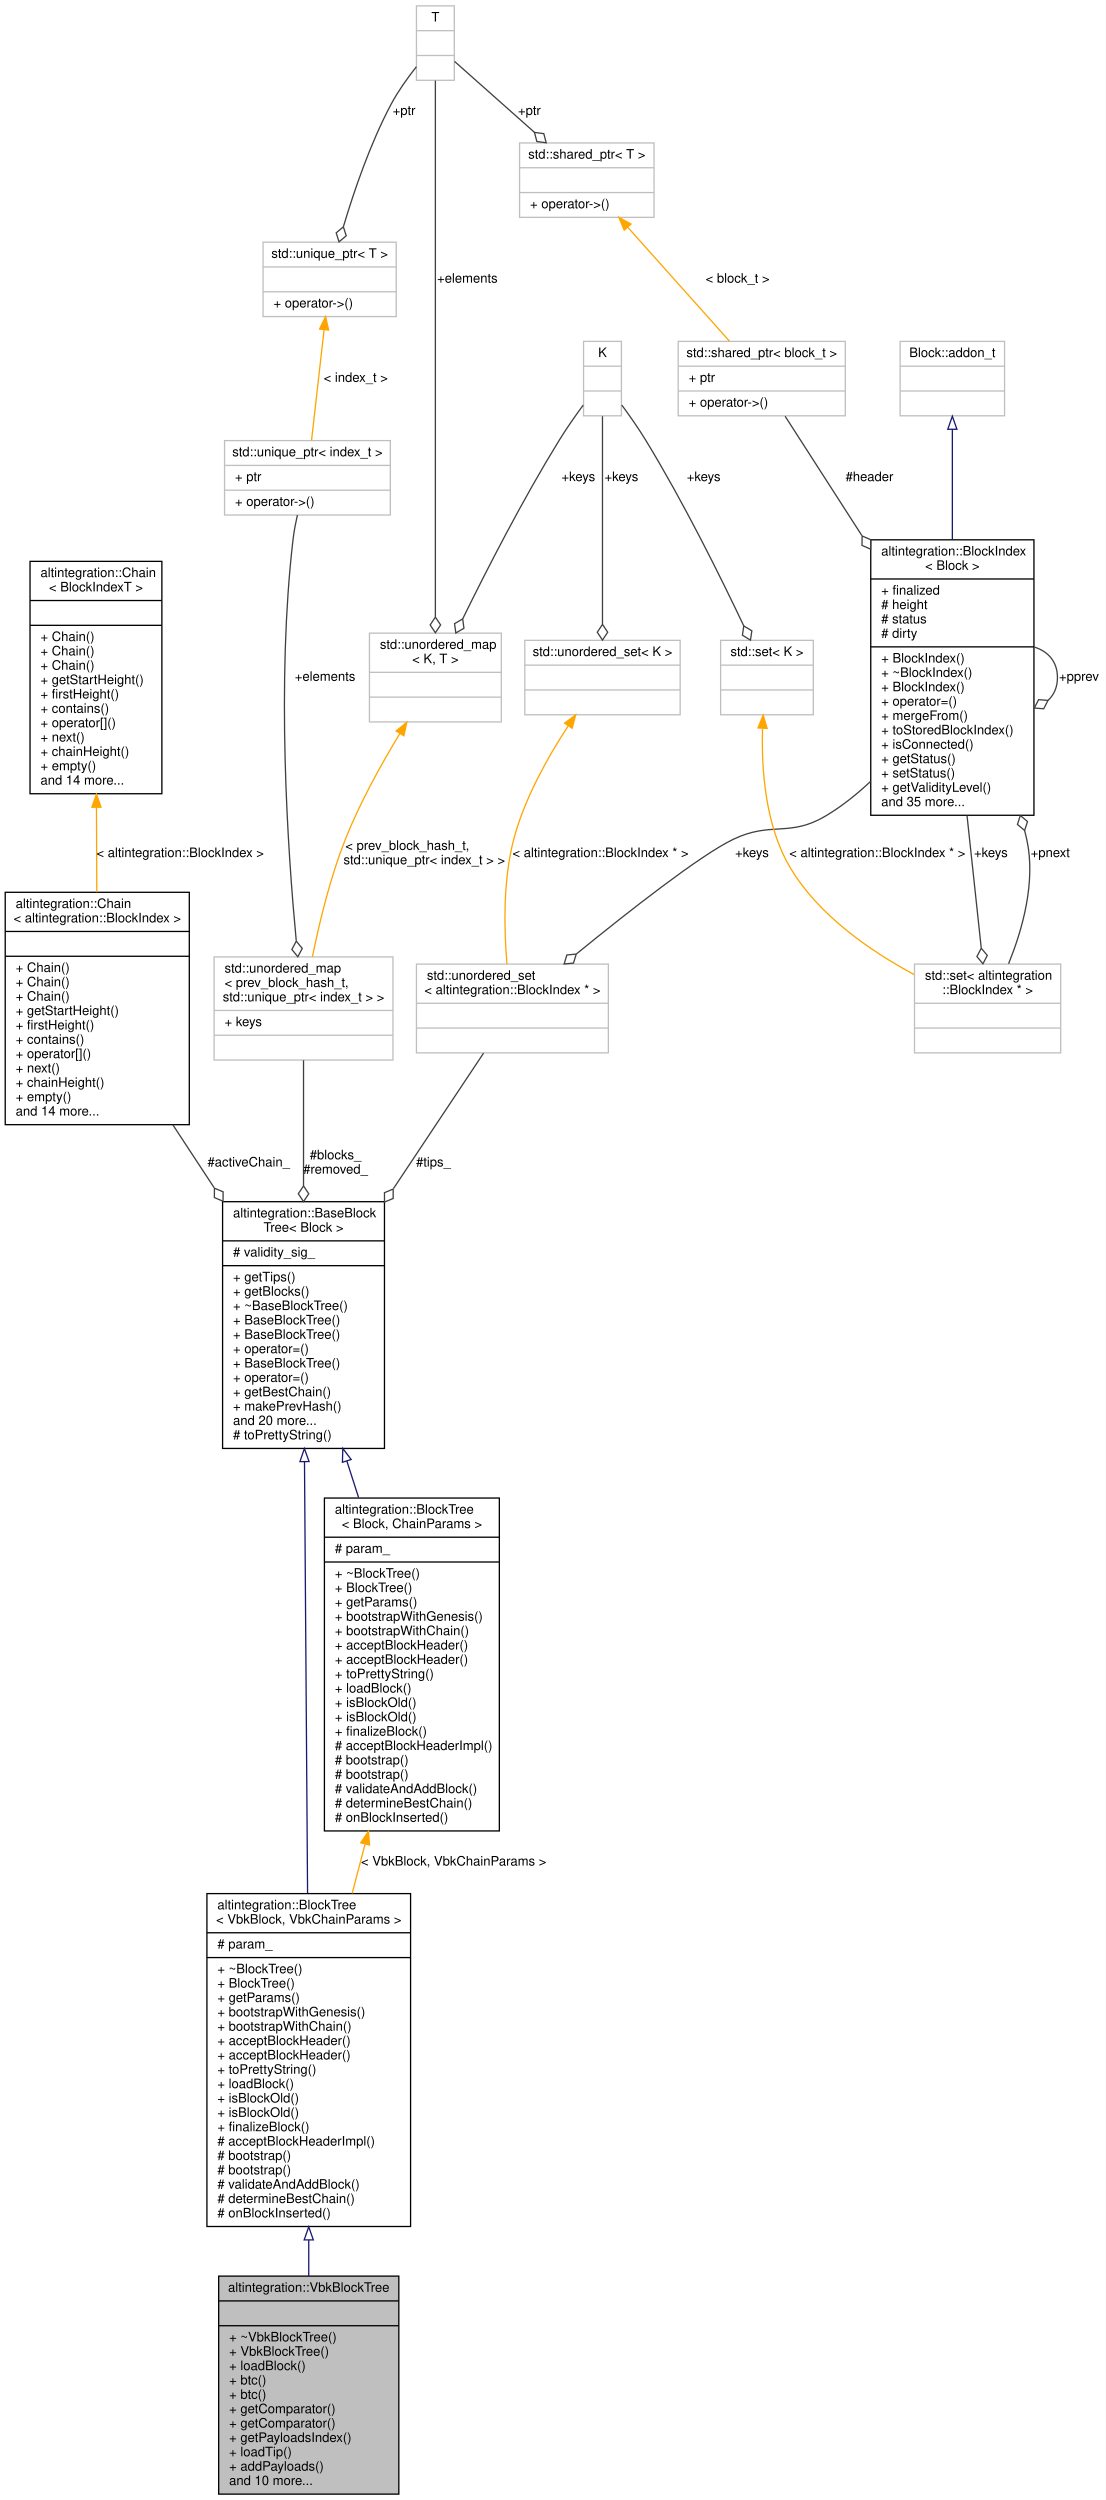
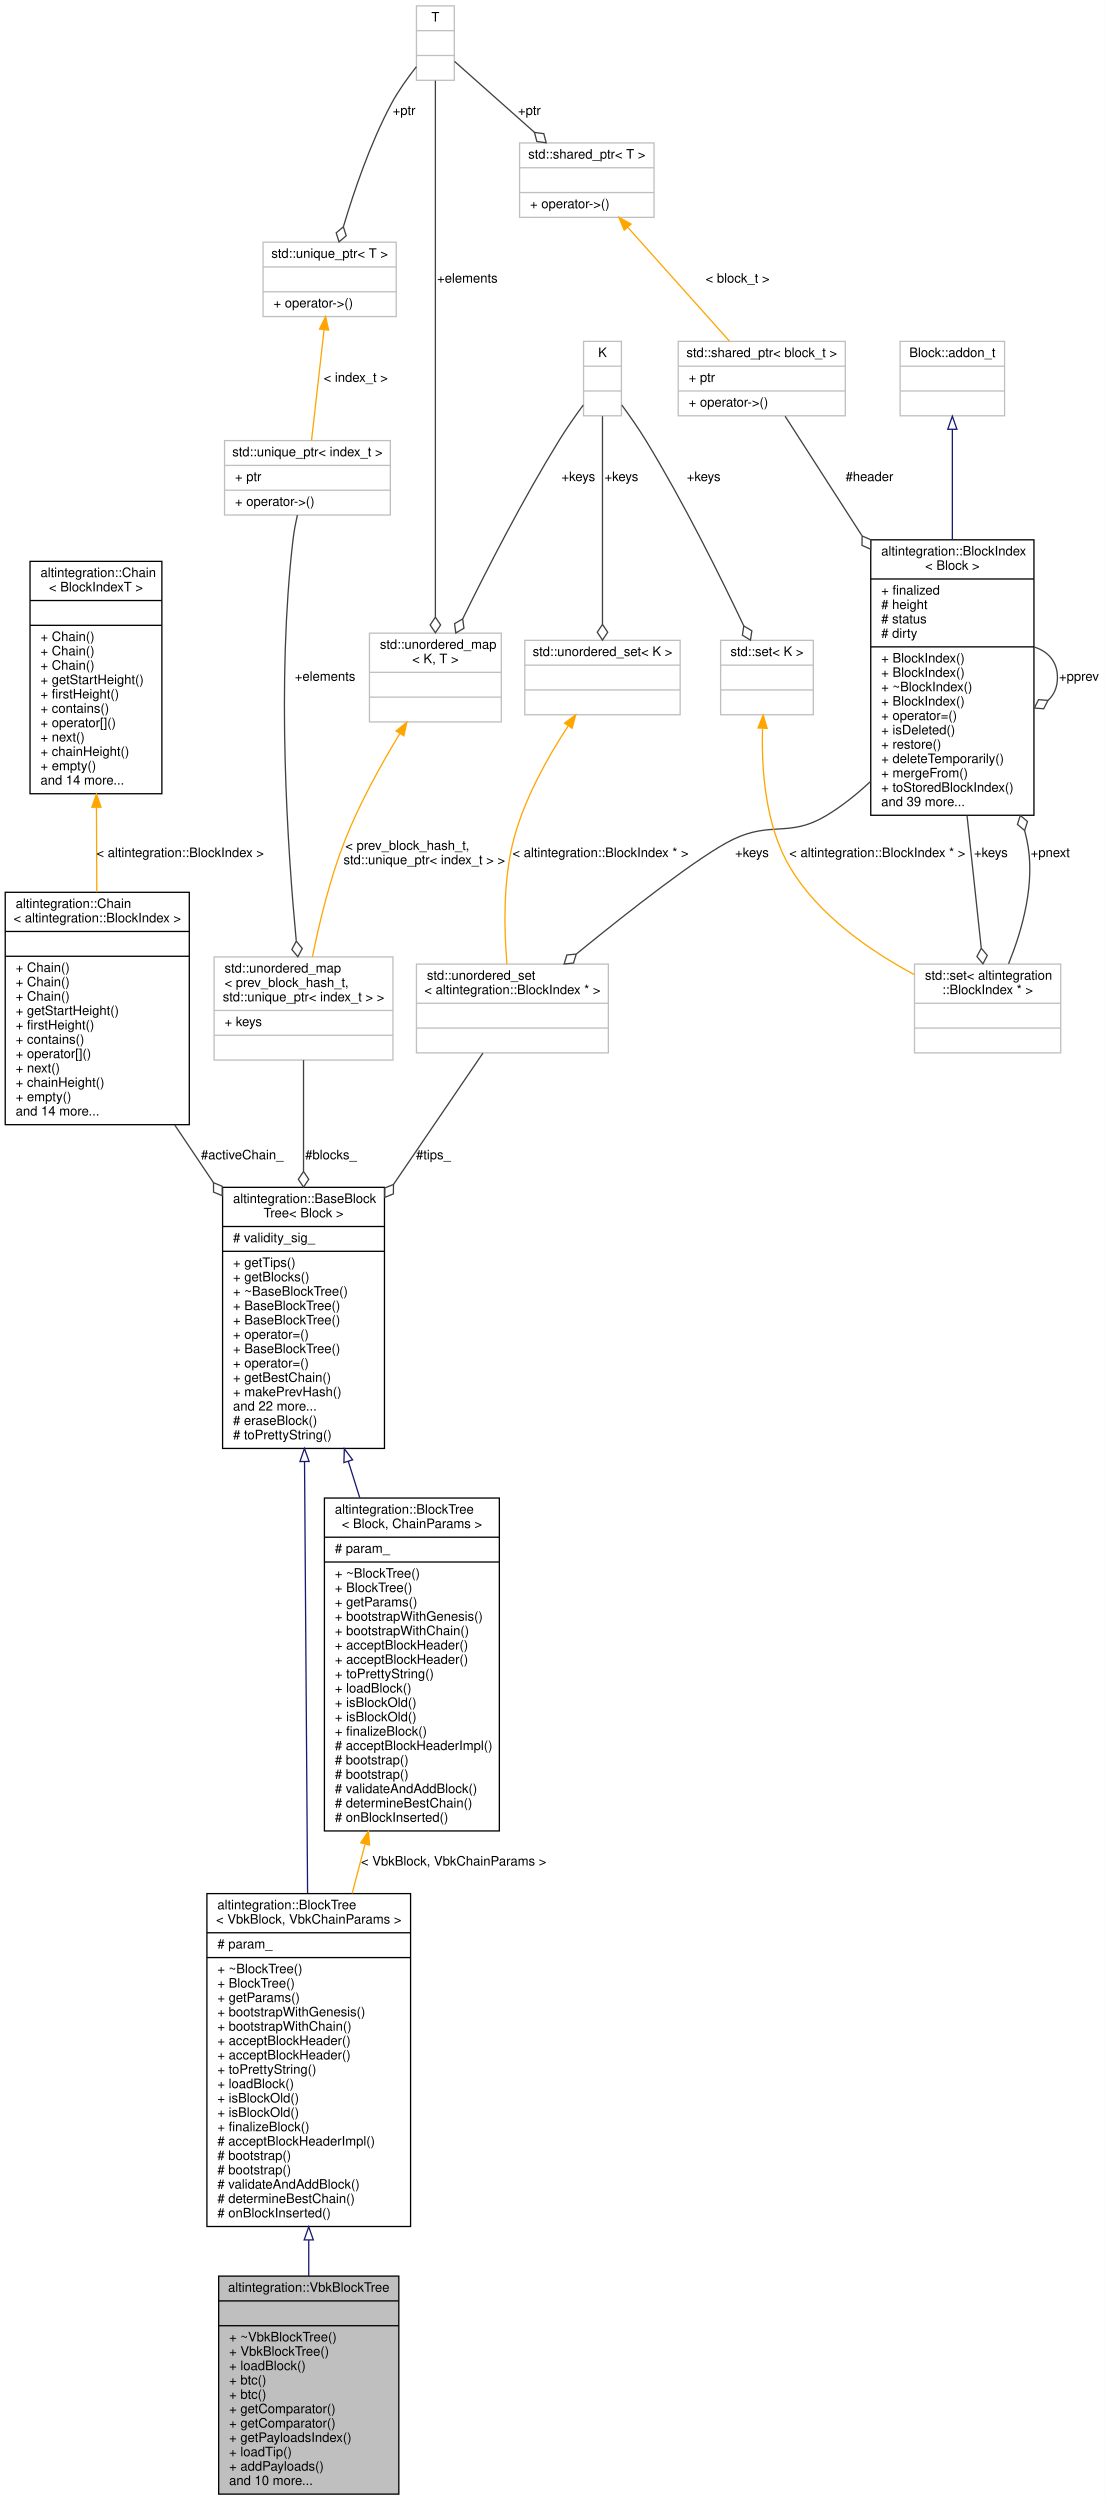
<svg xmlns="http://www.w3.org/2000/svg" xmlns:xlink="http://www.w3.org/1999/xlink" width="847pt" height="1915pt" viewBox="0.00 0.00 847.00 1915.00">
  <g id="graph0" class="graph" transform="scale(1 1) rotate(0) translate(4 1911)">
    <polygon fill="white" stroke="transparent" points="-4,4 -4,-1911 843,-1911 843,4 -4,4" />
    <g id="node1" class="node">
      <g id="a_node1">
        <a xlink:title="Veriblock block tree.">
          <polygon fill="#bfbfbf" stroke="black" points="163.5,-0.5 163.5,-167.5 301.5,-167.5 301.5,-0.5 163.5,-0.5" />
          <text text-anchor="middle" x="232.5" y="-155.5" font-family="Helvetica,sans-Serif" font-size="10.00">altintegration::VbkBlockTree</text>
          <polyline fill="none" stroke="black" points="163.5,-148.5 301.5,-148.5 " />
          <text text-anchor="middle" x="232.5" y="-136.5" font-family="Helvetica,sans-Serif" font-size="10.00"> </text>
          <polyline fill="none" stroke="black" points="163.5,-129.5 301.5,-129.5 " />
          <text text-anchor="start" x="171.5" y="-117.5" font-family="Helvetica,sans-Serif" font-size="10.00">+ ~VbkBlockTree()</text>
          <text text-anchor="start" x="171.5" y="-106.5" font-family="Helvetica,sans-Serif" font-size="10.00">+ VbkBlockTree()</text>
          <text text-anchor="start" x="171.5" y="-95.5" font-family="Helvetica,sans-Serif" font-size="10.00">+ loadBlock()</text>
          <text text-anchor="start" x="171.5" y="-84.5" font-family="Helvetica,sans-Serif" font-size="10.00">+ btc()</text>
          <text text-anchor="start" x="171.5" y="-73.5" font-family="Helvetica,sans-Serif" font-size="10.00">+ btc()</text>
          <text text-anchor="start" x="171.5" y="-62.5" font-family="Helvetica,sans-Serif" font-size="10.00">+ getComparator()</text>
          <text text-anchor="start" x="171.5" y="-51.5" font-family="Helvetica,sans-Serif" font-size="10.00">+ getComparator()</text>
          <text text-anchor="start" x="171.5" y="-40.5" font-family="Helvetica,sans-Serif" font-size="10.00">+ getPayloadsIndex()</text>
          <text text-anchor="start" x="171.5" y="-29.5" font-family="Helvetica,sans-Serif" font-size="10.00">+ loadTip()</text>
          <text text-anchor="start" x="171.5" y="-18.5" font-family="Helvetica,sans-Serif" font-size="10.00">+ addPayloads()</text>
          <text text-anchor="start" x="171.5" y="-7.5" font-family="Helvetica,sans-Serif" font-size="10.00">and 10 more...</text>
        </a>
      </g>
    </g>
    <g id="node2" class="node">
      <g id="a_node2">
        <a xlink:href="structaltintegration_1_1BlockTree.html" target="_top" xlink:title=" ">
          <polygon fill="white" stroke="black" points="154.5,-205.5 154.5,-460.5 310.5,-460.5 310.5,-205.5 154.5,-205.5" />
          <text text-anchor="start" x="162.5" y="-448.5" font-family="Helvetica,sans-Serif" font-size="10.00">altintegration::BlockTree</text>
          <text text-anchor="middle" x="232.5" y="-437.5" font-family="Helvetica,sans-Serif" font-size="10.00">&lt; VbkBlock, VbkChainParams &gt;</text>
          <polyline fill="none" stroke="black" points="154.5,-430.5 310.5,-430.5 " />
          <text text-anchor="start" x="162.5" y="-418.5" font-family="Helvetica,sans-Serif" font-size="10.00"># param_</text>
          <polyline fill="none" stroke="black" points="154.5,-411.5 310.5,-411.5 " />
          <text text-anchor="start" x="162.5" y="-399.5" font-family="Helvetica,sans-Serif" font-size="10.00">+ ~BlockTree()</text>
          <text text-anchor="start" x="162.5" y="-388.5" font-family="Helvetica,sans-Serif" font-size="10.00">+ BlockTree()</text>
          <text text-anchor="start" x="162.5" y="-377.5" font-family="Helvetica,sans-Serif" font-size="10.00">+ getParams()</text>
          <text text-anchor="start" x="162.5" y="-366.5" font-family="Helvetica,sans-Serif" font-size="10.00">+ bootstrapWithGenesis()</text>
          <text text-anchor="start" x="162.5" y="-355.5" font-family="Helvetica,sans-Serif" font-size="10.00">+ bootstrapWithChain()</text>
          <text text-anchor="start" x="162.5" y="-344.5" font-family="Helvetica,sans-Serif" font-size="10.00">+ acceptBlockHeader()</text>
          <text text-anchor="start" x="162.5" y="-333.5" font-family="Helvetica,sans-Serif" font-size="10.00">+ acceptBlockHeader()</text>
          <text text-anchor="start" x="162.5" y="-322.5" font-family="Helvetica,sans-Serif" font-size="10.00">+ toPrettyString()</text>
          <text text-anchor="start" x="162.5" y="-311.5" font-family="Helvetica,sans-Serif" font-size="10.00">+ loadBlock()</text>
          <text text-anchor="start" x="162.5" y="-300.5" font-family="Helvetica,sans-Serif" font-size="10.00">+ isBlockOld()</text>
          <text text-anchor="start" x="162.5" y="-289.5" font-family="Helvetica,sans-Serif" font-size="10.00">+ isBlockOld()</text>
          <text text-anchor="start" x="162.5" y="-278.5" font-family="Helvetica,sans-Serif" font-size="10.00">+ finalizeBlock()</text>
          <text text-anchor="start" x="162.5" y="-267.5" font-family="Helvetica,sans-Serif" font-size="10.00"># acceptBlockHeaderImpl()</text>
          <text text-anchor="start" x="162.5" y="-256.5" font-family="Helvetica,sans-Serif" font-size="10.00"># bootstrap()</text>
          <text text-anchor="start" x="162.5" y="-245.5" font-family="Helvetica,sans-Serif" font-size="10.00"># bootstrap()</text>
          <text text-anchor="start" x="162.5" y="-234.5" font-family="Helvetica,sans-Serif" font-size="10.00"># validateAndAddBlock()</text>
          <text text-anchor="start" x="162.5" y="-223.5" font-family="Helvetica,sans-Serif" font-size="10.00"># determineBestChain()</text>
          <text text-anchor="start" x="162.5" y="-212.5" font-family="Helvetica,sans-Serif" font-size="10.00"># onBlockInserted()</text>
        </a>
      </g>
    </g>
    <g id="edge1" class="edge">
      <path fill="none" stroke="midnightblue" d="M232.5,-195.07C232.5,-185.72 232.5,-176.48 232.5,-167.56" />
      <polygon fill="none" stroke="midnightblue" points="229,-195.24 232.5,-205.24 236,-195.24 229,-195.24" />
    </g>
    <g id="node3" class="node">
      <g id="a_node3">
        <a xlink:href="structaltintegration_1_1BaseBlockTree.html" target="_top" xlink:title="Base block tree that stores all blocks, maintains tree tips, maintains active chain.">
-           <polygon fill="white" stroke="black" points="166.5,-801.5 166.5,-990.5 290.5,-990.5 290.5,-801.5 166.5,-801.5" />
-           <text text-anchor="start" x="174.5" y="-978.5" font-family="Helvetica,sans-Serif" font-size="10.00">altintegration::BaseBlock</text>
-           <text text-anchor="middle" x="228.5" y="-967.5" font-family="Helvetica,sans-Serif" font-size="10.00">Tree&lt; Block &gt;</text>
-           <polyline fill="none" stroke="black" points="166.5,-960.5 290.5,-960.5 " />
-           <text text-anchor="start" x="174.5" y="-948.5" font-family="Helvetica,sans-Serif" font-size="10.00"># validity_sig_</text>
-           <polyline fill="none" stroke="black" points="166.5,-941.5 290.5,-941.5 " />
-           <text text-anchor="start" x="174.5" y="-929.5" font-family="Helvetica,sans-Serif" font-size="10.00">+ getTips()</text>
-           <text text-anchor="start" x="174.5" y="-918.5" font-family="Helvetica,sans-Serif" font-size="10.00">+ getBlocks()</text>
-           <text text-anchor="start" x="174.5" y="-907.5" font-family="Helvetica,sans-Serif" font-size="10.00">+ ~BaseBlockTree()</text>
+           <polygon fill="white" stroke="black" points="166.5,-801.5 166.5,-1001.5 290.5,-1001.5 290.5,-801.5 166.5,-801.5" />
+           <text text-anchor="start" x="174.5" y="-989.5" font-family="Helvetica,sans-Serif" font-size="10.00">altintegration::BaseBlock</text>
+           <text text-anchor="middle" x="228.5" y="-978.5" font-family="Helvetica,sans-Serif" font-size="10.00">Tree&lt; Block &gt;</text>
+           <polyline fill="none" stroke="black" points="166.5,-971.5 290.5,-971.5 " />
+           <text text-anchor="start" x="174.5" y="-959.5" font-family="Helvetica,sans-Serif" font-size="10.00"># validity_sig_</text>
+           <polyline fill="none" stroke="black" points="166.5,-952.5 290.5,-952.5 " />
+           <text text-anchor="start" x="174.5" y="-940.5" font-family="Helvetica,sans-Serif" font-size="10.00">+ getTips()</text>
+           <text text-anchor="start" x="174.5" y="-929.5" font-family="Helvetica,sans-Serif" font-size="10.00">+ getBlocks()</text>
+           <text text-anchor="start" x="174.5" y="-918.5" font-family="Helvetica,sans-Serif" font-size="10.00">+ ~BaseBlockTree()</text>
+           <text text-anchor="start" x="174.5" y="-907.5" font-family="Helvetica,sans-Serif" font-size="10.00">+ BaseBlockTree()</text>
          <text text-anchor="start" x="174.5" y="-896.5" font-family="Helvetica,sans-Serif" font-size="10.00">+ BaseBlockTree()</text>
-           <text text-anchor="start" x="174.5" y="-885.5" font-family="Helvetica,sans-Serif" font-size="10.00">+ BaseBlockTree()</text>
-           <text text-anchor="start" x="174.5" y="-874.5" font-family="Helvetica,sans-Serif" font-size="10.00">+ operator=()</text>
-           <text text-anchor="start" x="174.5" y="-863.5" font-family="Helvetica,sans-Serif" font-size="10.00">+ BaseBlockTree()</text>
-           <text text-anchor="start" x="174.5" y="-852.5" font-family="Helvetica,sans-Serif" font-size="10.00">+ operator=()</text>
-           <text text-anchor="start" x="174.5" y="-841.5" font-family="Helvetica,sans-Serif" font-size="10.00">+ getBestChain()</text>
-           <text text-anchor="start" x="174.5" y="-830.5" font-family="Helvetica,sans-Serif" font-size="10.00">+ makePrevHash()</text>
-           <text text-anchor="start" x="174.5" y="-819.5" font-family="Helvetica,sans-Serif" font-size="10.00">and 20 more...</text>
+           <text text-anchor="start" x="174.5" y="-885.5" font-family="Helvetica,sans-Serif" font-size="10.00">+ operator=()</text>
+           <text text-anchor="start" x="174.5" y="-874.5" font-family="Helvetica,sans-Serif" font-size="10.00">+ BaseBlockTree()</text>
+           <text text-anchor="start" x="174.5" y="-863.5" font-family="Helvetica,sans-Serif" font-size="10.00">+ operator=()</text>
+           <text text-anchor="start" x="174.5" y="-852.5" font-family="Helvetica,sans-Serif" font-size="10.00">+ getBestChain()</text>
+           <text text-anchor="start" x="174.5" y="-841.5" font-family="Helvetica,sans-Serif" font-size="10.00">+ makePrevHash()</text>
+           <text text-anchor="start" x="174.5" y="-830.5" font-family="Helvetica,sans-Serif" font-size="10.00">and 22 more...</text>
+           <text text-anchor="start" x="174.5" y="-819.5" font-family="Helvetica,sans-Serif" font-size="10.00"># eraseBlock()</text>
          <text text-anchor="start" x="174.5" y="-808.5" font-family="Helvetica,sans-Serif" font-size="10.00"># toPrettyString()</text>
        </a>
      </g>
    </g>
    <g id="edge2" class="edge">
-       <path fill="none" stroke="midnightblue" d="M229.24,-791.39C229.9,-698.06 230.88,-560.58 231.6,-460.72" />
-       <polygon fill="none" stroke="midnightblue" points="225.74,-791.39 229.17,-801.42 232.74,-791.44 225.74,-791.39" />
+       <path fill="none" stroke="midnightblue" d="M229.27,-791.34C229.94,-696.81 230.9,-560.02 231.61,-460.69" />
+       <polygon fill="none" stroke="midnightblue" points="225.77,-791.47 229.2,-801.5 232.77,-791.52 225.77,-791.47" />
    </g>
    <g id="node20" class="node">
      <g id="a_node20">
        <a xlink:href="structaltintegration_1_1BlockTree.html" target="_top" xlink:title="BlockTree is a tree of blocks with single &quot;bootstrap&quot; block as root.">
          <polygon fill="white" stroke="black" points="244.5,-508.5 244.5,-763.5 378.5,-763.5 378.5,-508.5 244.5,-508.5" />
          <text text-anchor="start" x="252.5" y="-751.5" font-family="Helvetica,sans-Serif" font-size="10.00">altintegration::BlockTree</text>
          <text text-anchor="middle" x="311.5" y="-740.5" font-family="Helvetica,sans-Serif" font-size="10.00">&lt; Block, ChainParams &gt;</text>
          <polyline fill="none" stroke="black" points="244.5,-733.5 378.5,-733.5 " />
          <text text-anchor="start" x="252.5" y="-721.5" font-family="Helvetica,sans-Serif" font-size="10.00"># param_</text>
          <polyline fill="none" stroke="black" points="244.5,-714.5 378.5,-714.5 " />
          <text text-anchor="start" x="252.5" y="-702.5" font-family="Helvetica,sans-Serif" font-size="10.00">+ ~BlockTree()</text>
          <text text-anchor="start" x="252.5" y="-691.5" font-family="Helvetica,sans-Serif" font-size="10.00">+ BlockTree()</text>
          <text text-anchor="start" x="252.5" y="-680.5" font-family="Helvetica,sans-Serif" font-size="10.00">+ getParams()</text>
          <text text-anchor="start" x="252.5" y="-669.5" font-family="Helvetica,sans-Serif" font-size="10.00">+ bootstrapWithGenesis()</text>
          <text text-anchor="start" x="252.5" y="-658.5" font-family="Helvetica,sans-Serif" font-size="10.00">+ bootstrapWithChain()</text>
          <text text-anchor="start" x="252.5" y="-647.5" font-family="Helvetica,sans-Serif" font-size="10.00">+ acceptBlockHeader()</text>
          <text text-anchor="start" x="252.5" y="-636.5" font-family="Helvetica,sans-Serif" font-size="10.00">+ acceptBlockHeader()</text>
          <text text-anchor="start" x="252.5" y="-625.5" font-family="Helvetica,sans-Serif" font-size="10.00">+ toPrettyString()</text>
          <text text-anchor="start" x="252.5" y="-614.5" font-family="Helvetica,sans-Serif" font-size="10.00">+ loadBlock()</text>
          <text text-anchor="start" x="252.5" y="-603.5" font-family="Helvetica,sans-Serif" font-size="10.00">+ isBlockOld()</text>
          <text text-anchor="start" x="252.5" y="-592.5" font-family="Helvetica,sans-Serif" font-size="10.00">+ isBlockOld()</text>
          <text text-anchor="start" x="252.5" y="-581.5" font-family="Helvetica,sans-Serif" font-size="10.00">+ finalizeBlock()</text>
          <text text-anchor="start" x="252.5" y="-570.5" font-family="Helvetica,sans-Serif" font-size="10.00"># acceptBlockHeaderImpl()</text>
          <text text-anchor="start" x="252.5" y="-559.5" font-family="Helvetica,sans-Serif" font-size="10.00"># bootstrap()</text>
          <text text-anchor="start" x="252.5" y="-548.5" font-family="Helvetica,sans-Serif" font-size="10.00"># bootstrap()</text>
          <text text-anchor="start" x="252.5" y="-537.5" font-family="Helvetica,sans-Serif" font-size="10.00"># validateAndAddBlock()</text>
          <text text-anchor="start" x="252.5" y="-526.5" font-family="Helvetica,sans-Serif" font-size="10.00"># determineBestChain()</text>
          <text text-anchor="start" x="252.5" y="-515.5" font-family="Helvetica,sans-Serif" font-size="10.00"># onBlockInserted()</text>
        </a>
      </g>
    </g>
    <g id="edge26" class="edge">
-       <path fill="none" stroke="midnightblue" d="M261.66,-791.93C264.64,-782.68 267.67,-773.24 270.7,-763.82" />
-       <polygon fill="none" stroke="midnightblue" points="258.31,-790.9 258.58,-801.49 264.98,-793.04 258.31,-790.9" />
+       <path fill="none" stroke="midnightblue" d="M262.77,-791.71C265.67,-782.48 268.63,-773.1 271.57,-763.75" />
+       <polygon fill="none" stroke="midnightblue" points="259.43,-790.67 259.76,-801.26 266.1,-792.77 259.43,-790.67" />
    </g>
    <g id="node4" class="node">
      <g id="a_node4">
        <a xlink:href="structaltintegration_1_1Chain.html" target="_top" xlink:title=" ">
          <polygon fill="white" stroke="black" points="0,-1049.5 0,-1227.5 141,-1227.5 141,-1049.5 0,-1049.5" />
          <text text-anchor="start" x="8" y="-1215.5" font-family="Helvetica,sans-Serif" font-size="10.00">altintegration::Chain</text>
          <text text-anchor="middle" x="70.5" y="-1204.5" font-family="Helvetica,sans-Serif" font-size="10.00">&lt; altintegration::BlockIndex &gt;</text>
          <polyline fill="none" stroke="black" points="0,-1197.5 141,-1197.5 " />
          <text text-anchor="middle" x="70.5" y="-1185.5" font-family="Helvetica,sans-Serif" font-size="10.00"> </text>
          <polyline fill="none" stroke="black" points="0,-1178.5 141,-1178.5 " />
          <text text-anchor="start" x="8" y="-1166.5" font-family="Helvetica,sans-Serif" font-size="10.00">+ Chain()</text>
          <text text-anchor="start" x="8" y="-1155.5" font-family="Helvetica,sans-Serif" font-size="10.00">+ Chain()</text>
          <text text-anchor="start" x="8" y="-1144.5" font-family="Helvetica,sans-Serif" font-size="10.00">+ Chain()</text>
          <text text-anchor="start" x="8" y="-1133.5" font-family="Helvetica,sans-Serif" font-size="10.00">+ getStartHeight()</text>
          <text text-anchor="start" x="8" y="-1122.5" font-family="Helvetica,sans-Serif" font-size="10.00">+ firstHeight()</text>
          <text text-anchor="start" x="8" y="-1111.5" font-family="Helvetica,sans-Serif" font-size="10.00">+ contains()</text>
          <text text-anchor="start" x="8" y="-1100.5" font-family="Helvetica,sans-Serif" font-size="10.00">+ operator[]()</text>
          <text text-anchor="start" x="8" y="-1089.5" font-family="Helvetica,sans-Serif" font-size="10.00">+ next()</text>
          <text text-anchor="start" x="8" y="-1078.5" font-family="Helvetica,sans-Serif" font-size="10.00">+ chainHeight()</text>
          <text text-anchor="start" x="8" y="-1067.5" font-family="Helvetica,sans-Serif" font-size="10.00">+ empty()</text>
          <text text-anchor="start" x="8" y="-1056.5" font-family="Helvetica,sans-Serif" font-size="10.00">and 14 more...</text>
        </a>
      </g>
    </g>
    <g id="edge3" class="edge">
-       <path fill="none" stroke="#404040" d="M128.44,-1049.31C138.7,-1033.7 149.47,-1017.3 159.98,-1001.29" />
-       <polygon fill="none" stroke="#404040" points="160.26,-1000.87 160.21,-993.66 166.85,-990.84 166.9,-998.05 160.26,-1000.87" />
-       <text text-anchor="middle" x="186.5" y="-1017.5" font-family="Helvetica,sans-Serif" font-size="10.00"> #activeChain_</text>
+       <path fill="none" stroke="#404040" d="M129.78,-1049.33C139.46,-1034.93 149.56,-1019.92 159.44,-1005.21" />
+       <polygon fill="none" stroke="#404040" points="159.55,-1005.05 159.58,-997.84 166.25,-995.09 166.22,-1002.3 159.55,-1005.05" />
+       <text text-anchor="middle" x="181.5" y="-1023" font-family="Helvetica,sans-Serif" font-size="10.00"> #activeChain_</text>
    </g>
    <g id="node5" class="node">
      <g id="a_node5">
        <a xlink:href="structaltintegration_1_1Chain.html" target="_top" xlink:title="Fully in-memory chain representation.">
          <polygon fill="white" stroke="black" points="19,-1303 19,-1481 120,-1481 120,-1303 19,-1303" />
          <text text-anchor="start" x="27" y="-1469" font-family="Helvetica,sans-Serif" font-size="10.00">altintegration::Chain</text>
          <text text-anchor="middle" x="69.5" y="-1458" font-family="Helvetica,sans-Serif" font-size="10.00">&lt; BlockIndexT &gt;</text>
          <polyline fill="none" stroke="black" points="19,-1451 120,-1451 " />
          <text text-anchor="middle" x="69.5" y="-1439" font-family="Helvetica,sans-Serif" font-size="10.00"> </text>
          <polyline fill="none" stroke="black" points="19,-1432 120,-1432 " />
          <text text-anchor="start" x="27" y="-1420" font-family="Helvetica,sans-Serif" font-size="10.00">+ Chain()</text>
          <text text-anchor="start" x="27" y="-1409" font-family="Helvetica,sans-Serif" font-size="10.00">+ Chain()</text>
          <text text-anchor="start" x="27" y="-1398" font-family="Helvetica,sans-Serif" font-size="10.00">+ Chain()</text>
          <text text-anchor="start" x="27" y="-1387" font-family="Helvetica,sans-Serif" font-size="10.00">+ getStartHeight()</text>
          <text text-anchor="start" x="27" y="-1376" font-family="Helvetica,sans-Serif" font-size="10.00">+ firstHeight()</text>
          <text text-anchor="start" x="27" y="-1365" font-family="Helvetica,sans-Serif" font-size="10.00">+ contains()</text>
          <text text-anchor="start" x="27" y="-1354" font-family="Helvetica,sans-Serif" font-size="10.00">+ operator[]()</text>
          <text text-anchor="start" x="27" y="-1343" font-family="Helvetica,sans-Serif" font-size="10.00">+ next()</text>
          <text text-anchor="start" x="27" y="-1332" font-family="Helvetica,sans-Serif" font-size="10.00">+ chainHeight()</text>
          <text text-anchor="start" x="27" y="-1321" font-family="Helvetica,sans-Serif" font-size="10.00">+ empty()</text>
          <text text-anchor="start" x="27" y="-1310" font-family="Helvetica,sans-Serif" font-size="10.00">and 14 more...</text>
        </a>
      </g>
    </g>
    <g id="edge4" class="edge">
      <path fill="none" stroke="orange" d="M69.89,-1292.59C69.98,-1271.16 70.07,-1248.61 70.15,-1227.6" />
      <polygon fill="orange" stroke="orange" points="66.39,-1292.67 69.85,-1302.68 73.39,-1292.7 66.39,-1292.67" />
      <text text-anchor="middle" x="134" y="-1254.5" font-family="Helvetica,sans-Serif" font-size="10.00"> &lt; altintegration::BlockIndex &gt;</text>
    </g>
    <g id="node6" class="node">
      <g id="a_node6">
        <a xlink:title=" ">
          <polygon fill="white" stroke="#bfbfbf" points="160,-1099 160,-1178 297,-1178 297,-1099 160,-1099" />
          <text text-anchor="start" x="168" y="-1166" font-family="Helvetica,sans-Serif" font-size="10.00">std::unordered_map</text>
          <text text-anchor="start" x="168" y="-1155" font-family="Helvetica,sans-Serif" font-size="10.00">&lt; prev_block_hash_t,</text>
          <text text-anchor="middle" x="228.5" y="-1144" font-family="Helvetica,sans-Serif" font-size="10.00"> std::unique_ptr&lt; index_t &gt; &gt;</text>
          <polyline fill="none" stroke="#bfbfbf" points="160,-1137 297,-1137 " />
          <text text-anchor="start" x="168" y="-1125" font-family="Helvetica,sans-Serif" font-size="10.00">+ keys</text>
          <polyline fill="none" stroke="#bfbfbf" points="160,-1118 297,-1118 " />
          <text text-anchor="middle" x="228.5" y="-1106" font-family="Helvetica,sans-Serif" font-size="10.00"> </text>
        </a>
      </g>
    </g>
    <g id="edge5" class="edge">
-       <path fill="none" stroke="#404040" d="M228.5,-1098.86C228.5,-1072.73 228.5,-1036.86 228.5,-1002.61" />
-       <polygon fill="none" stroke="#404040" points="228.5,-1002.58 224.5,-996.58 228.5,-990.58 232.5,-996.58 228.5,-1002.58" />
-       <text text-anchor="middle" x="253" y="-1023" font-family="Helvetica,sans-Serif" font-size="10.00"> #blocks_</text>
-       <text text-anchor="middle" x="253" y="-1012" font-family="Helvetica,sans-Serif" font-size="10.00">#removed_</text>
+       <path fill="none" stroke="#404040" d="M228.5,-1098.96C228.5,-1075.56 228.5,-1044.4 228.5,-1013.8" />
+       <polygon fill="none" stroke="#404040" points="228.5,-1013.66 224.5,-1007.66 228.5,-1001.66 232.5,-1007.66 228.5,-1013.66" />
+       <text text-anchor="middle" x="249.5" y="-1023" font-family="Helvetica,sans-Serif" font-size="10.00"> #blocks_</text>
    </g>
    <g id="node7" class="node">
      <g id="a_node7">
        <a xlink:title=" ">
          <polygon fill="white" stroke="#bfbfbf" points="168,-1516.5 168,-1573.5 295,-1573.5 295,-1516.5 168,-1516.5" />
          <text text-anchor="middle" x="231.5" y="-1561.5" font-family="Helvetica,sans-Serif" font-size="10.00">std::unique_ptr&lt; index_t &gt;</text>
          <polyline fill="none" stroke="#bfbfbf" points="168,-1554.5 295,-1554.5 " />
          <text text-anchor="start" x="176" y="-1542.5" font-family="Helvetica,sans-Serif" font-size="10.00">+ ptr</text>
          <polyline fill="none" stroke="#bfbfbf" points="168,-1535.5 295,-1535.5 " />
          <text text-anchor="start" x="176" y="-1523.5" font-family="Helvetica,sans-Serif" font-size="10.00">+ operator-&gt;()</text>
        </a>
      </g>
    </g>
    <g id="edge6" class="edge">
      <path fill="none" stroke="#404040" d="M223.8,-1516.46C222.43,-1510.42 221.21,-1504.03 220.5,-1498 207.65,-1389.01 216.29,-1260.14 222.92,-1190.44" />
      <polygon fill="none" stroke="#404040" points="222.95,-1190.07 219.56,-1183.71 224.13,-1178.13 227.52,-1184.49 222.95,-1190.07" />
      <text text-anchor="middle" x="245" y="-1389.5" font-family="Helvetica,sans-Serif" font-size="10.00"> +elements</text>
    </g>
    <g id="node8" class="node">
      <g id="a_node8">
        <a xlink:title=" ">
          <polygon fill="white" stroke="#bfbfbf" points="197.5,-1668.5 197.5,-1725.5 299.5,-1725.5 299.5,-1668.5 197.5,-1668.5" />
          <text text-anchor="middle" x="248.5" y="-1713.5" font-family="Helvetica,sans-Serif" font-size="10.00">std::unique_ptr&lt; T &gt;</text>
          <polyline fill="none" stroke="#bfbfbf" points="197.5,-1706.5 299.5,-1706.5 " />
          <text text-anchor="middle" x="248.5" y="-1694.5" font-family="Helvetica,sans-Serif" font-size="10.00"> </text>
          <polyline fill="none" stroke="#bfbfbf" points="197.5,-1687.5 299.5,-1687.5 " />
          <text text-anchor="start" x="205.5" y="-1675.5" font-family="Helvetica,sans-Serif" font-size="10.00">+ operator-&gt;()</text>
        </a>
      </g>
    </g>
    <g id="edge7" class="edge">
      <path fill="none" stroke="orange" d="M244.25,-1658.47C241.26,-1632.11 237.33,-1597.43 234.63,-1573.59" />
      <polygon fill="orange" stroke="orange" points="240.78,-1658.95 245.38,-1668.49 247.73,-1658.16 240.78,-1658.95" />
      <text text-anchor="middle" x="268.5" y="-1618.5" font-family="Helvetica,sans-Serif" font-size="10.00"> &lt; index_t &gt;</text>
    </g>
    <g id="node9" class="node">
      <g id="a_node9">
        <a xlink:title=" ">
          <polygon fill="white" stroke="#bfbfbf" points="315,-1849.5 315,-1906.5 344,-1906.5 344,-1849.5 315,-1849.5" />
          <text text-anchor="middle" x="329.5" y="-1894.5" font-family="Helvetica,sans-Serif" font-size="10.00">T</text>
          <polyline fill="none" stroke="#bfbfbf" points="315,-1887.5 344,-1887.5 " />
          <text text-anchor="middle" x="329.5" y="-1875.5" font-family="Helvetica,sans-Serif" font-size="10.00"> </text>
          <polyline fill="none" stroke="#bfbfbf" points="315,-1868.5 344,-1868.5 " />
          <text text-anchor="middle" x="329.5" y="-1856.5" font-family="Helvetica,sans-Serif" font-size="10.00"> </text>
        </a>
      </g>
    </g>
    <g id="edge8" class="edge">
      <path fill="none" stroke="#404040" d="M314.96,-1859.9C308.39,-1851.57 300.9,-1841.17 295.5,-1831 279.62,-1801.08 267.18,-1764.67 259.09,-1737.51" />
      <polygon fill="none" stroke="#404040" points="259.02,-1737.27 253.52,-1732.62 255.69,-1725.74 261.2,-1730.39 259.02,-1737.27" />
      <text text-anchor="middle" x="305.5" y="-1823" font-family="Helvetica,sans-Serif" font-size="10.00"> +ptr</text>
    </g>
    <g id="node10" class="node">
      <g id="a_node10">
        <a xlink:title=" ">
          <polygon fill="white" stroke="#bfbfbf" points="279,-1358 279,-1426 380,-1426 380,-1358 279,-1358" />
          <text text-anchor="start" x="287" y="-1414" font-family="Helvetica,sans-Serif" font-size="10.00">std::unordered_map</text>
          <text text-anchor="middle" x="329.5" y="-1403" font-family="Helvetica,sans-Serif" font-size="10.00">&lt; K, T &gt;</text>
          <polyline fill="none" stroke="#bfbfbf" points="279,-1396 380,-1396 " />
          <text text-anchor="middle" x="329.5" y="-1384" font-family="Helvetica,sans-Serif" font-size="10.00"> </text>
          <polyline fill="none" stroke="#bfbfbf" points="279,-1377 380,-1377 " />
          <text text-anchor="middle" x="329.5" y="-1365" font-family="Helvetica,sans-Serif" font-size="10.00"> </text>
        </a>
      </g>
    </g>
    <g id="edge11" class="edge">
      <path fill="none" stroke="#404040" d="M329.5,-1849.24C329.5,-1769.19 329.5,-1537.33 329.5,-1438.5" />
      <polygon fill="none" stroke="#404040" points="329.5,-1438.29 325.5,-1432.29 329.5,-1426.29 333.5,-1432.29 329.5,-1438.29" />
      <text text-anchor="middle" x="354" y="-1694.5" font-family="Helvetica,sans-Serif" font-size="10.00"> +elements</text>
    </g>
    <g id="node16" class="node">
      <g id="a_node16">
        <a xlink:title=" ">
          <polygon fill="white" stroke="#bfbfbf" points="394,-1744.5 394,-1801.5 497,-1801.5 497,-1744.5 394,-1744.5" />
          <text text-anchor="middle" x="445.5" y="-1789.5" font-family="Helvetica,sans-Serif" font-size="10.00">std::shared_ptr&lt; T &gt;</text>
          <polyline fill="none" stroke="#bfbfbf" points="394,-1782.5 497,-1782.5 " />
          <text text-anchor="middle" x="445.5" y="-1770.5" font-family="Helvetica,sans-Serif" font-size="10.00"> </text>
          <polyline fill="none" stroke="#bfbfbf" points="394,-1763.5 497,-1763.5 " />
          <text text-anchor="start" x="402" y="-1751.5" font-family="Helvetica,sans-Serif" font-size="10.00">+ operator-&gt;()</text>
        </a>
      </g>
    </g>
    <g id="edge17" class="edge">
      <path fill="none" stroke="#404040" d="M344.19,-1863.95C359.49,-1850.37 384.12,-1828.51 405.26,-1809.73" />
      <polygon fill="none" stroke="#404040" points="405.4,-1809.6 407.23,-1802.63 414.38,-1801.64 412.55,-1808.61 405.4,-1809.6" />
      <text text-anchor="middle" x="401.5" y="-1823" font-family="Helvetica,sans-Serif" font-size="10.00"> +ptr</text>
    </g>
    <g id="edge9" class="edge">
      <path fill="none" stroke="orange" d="M302.36,-1349.21C288.27,-1326.03 271.71,-1296.25 260.5,-1268 248.89,-1238.72 240.54,-1203.98 235.29,-1178.01" />
      <polygon fill="orange" stroke="orange" points="299.4,-1351.07 307.62,-1357.75 305.36,-1347.4 299.4,-1351.07" />
      <text text-anchor="start" x="260.5" y="-1260" font-family="Helvetica,sans-Serif" font-size="10.00"> &lt; prev_block_hash_t,</text>
      <text text-anchor="middle" x="321" y="-1249" font-family="Helvetica,sans-Serif" font-size="10.00"> std::unique_ptr&lt; index_t &gt; &gt;</text>
    </g>
    <g id="node11" class="node">
      <g id="a_node11">
        <a xlink:title=" ">
          <polygon fill="white" stroke="#bfbfbf" points="443,-1592.5 443,-1649.5 472,-1649.5 472,-1592.5 443,-1592.5" />
          <text text-anchor="middle" x="457.5" y="-1637.5" font-family="Helvetica,sans-Serif" font-size="10.00">K</text>
          <polyline fill="none" stroke="#bfbfbf" points="443,-1630.5 472,-1630.5 " />
          <text text-anchor="middle" x="457.5" y="-1618.5" font-family="Helvetica,sans-Serif" font-size="10.00"> </text>
          <polyline fill="none" stroke="#bfbfbf" points="443,-1611.5 472,-1611.5 " />
          <text text-anchor="middle" x="457.5" y="-1599.5" font-family="Helvetica,sans-Serif" font-size="10.00"> </text>
        </a>
      </g>
    </g>
    <g id="edge10" class="edge">
      <path fill="none" stroke="#404040" d="M442.75,-1600.71C436.82,-1592.63 430.07,-1583.03 424.5,-1574 396.55,-1528.7 368.74,-1474.35 350.5,-1437.11" />
      <polygon fill="none" stroke="#404040" points="350.41,-1436.92 344.19,-1433.27 345.16,-1426.13 351.38,-1429.77 350.41,-1436.92" />
      <text text-anchor="middle" x="439" y="-1542.5" font-family="Helvetica,sans-Serif" font-size="10.00"> +keys</text>
    </g>
    <g id="node18" class="node">
      <g id="a_node18">
        <a xlink:title=" ">
          <polygon fill="white" stroke="#bfbfbf" points="548,-1363.5 548,-1420.5 619,-1420.5 619,-1363.5 548,-1363.5" />
          <text text-anchor="middle" x="583.5" y="-1408.5" font-family="Helvetica,sans-Serif" font-size="10.00">std::set&lt; K &gt;</text>
          <polyline fill="none" stroke="#bfbfbf" points="548,-1401.5 619,-1401.5 " />
          <text text-anchor="middle" x="583.5" y="-1389.5" font-family="Helvetica,sans-Serif" font-size="10.00"> </text>
          <polyline fill="none" stroke="#bfbfbf" points="548,-1382.5 619,-1382.5 " />
          <text text-anchor="middle" x="583.5" y="-1370.5" font-family="Helvetica,sans-Serif" font-size="10.00"> </text>
        </a>
      </g>
    </g>
    <g id="edge22" class="edge">
      <path fill="none" stroke="#404040" d="M472.29,-1600.74C478.23,-1592.66 484.97,-1583.06 490.5,-1574 519.55,-1526.46 548.09,-1468.81 565.74,-1431.55" />
      <polygon fill="none" stroke="#404040" points="565.75,-1431.53 564.68,-1424.4 570.85,-1420.67 571.92,-1427.8 565.75,-1431.53" />
      <text text-anchor="middle" x="535" y="-1542.5" font-family="Helvetica,sans-Serif" font-size="10.00"> +keys</text>
    </g>
    <g id="node19" class="node">
      <g id="a_node19">
        <a xlink:title=" ">
          <polygon fill="white" stroke="#bfbfbf" points="398,-1363.5 398,-1420.5 517,-1420.5 517,-1363.5 398,-1363.5" />
          <text text-anchor="middle" x="457.5" y="-1408.5" font-family="Helvetica,sans-Serif" font-size="10.00">std::unordered_set&lt; K &gt;</text>
          <polyline fill="none" stroke="#bfbfbf" points="398,-1401.5 517,-1401.5 " />
          <text text-anchor="middle" x="457.5" y="-1389.5" font-family="Helvetica,sans-Serif" font-size="10.00"> </text>
          <polyline fill="none" stroke="#bfbfbf" points="398,-1382.5 517,-1382.5 " />
          <text text-anchor="middle" x="457.5" y="-1370.5" font-family="Helvetica,sans-Serif" font-size="10.00"> </text>
        </a>
      </g>
    </g>
    <g id="edge24" class="edge">
      <path fill="none" stroke="#404040" d="M457.5,-1592.17C457.5,-1552.23 457.5,-1478.48 457.5,-1432.8" />
      <polygon fill="none" stroke="#404040" points="457.5,-1432.71 453.5,-1426.71 457.5,-1420.71 461.5,-1426.71 457.5,-1432.71" />
      <text text-anchor="middle" x="472" y="-1542.5" font-family="Helvetica,sans-Serif" font-size="10.00"> +keys</text>
    </g>
    <g id="node12" class="node">
      <g id="a_node12">
        <a xlink:title=" ">
          <polygon fill="white" stroke="#bfbfbf" points="315,-1104.5 315,-1172.5 462,-1172.5 462,-1104.5 315,-1104.5" />
          <text text-anchor="start" x="323" y="-1160.5" font-family="Helvetica,sans-Serif" font-size="10.00">std::unordered_set</text>
          <text text-anchor="middle" x="388.5" y="-1149.5" font-family="Helvetica,sans-Serif" font-size="10.00">&lt; altintegration::BlockIndex * &gt;</text>
          <polyline fill="none" stroke="#bfbfbf" points="315,-1142.5 462,-1142.5 " />
          <text text-anchor="middle" x="388.5" y="-1130.5" font-family="Helvetica,sans-Serif" font-size="10.00"> </text>
          <polyline fill="none" stroke="#bfbfbf" points="315,-1123.5 462,-1123.5 " />
          <text text-anchor="middle" x="388.5" y="-1111.5" font-family="Helvetica,sans-Serif" font-size="10.00"> </text>
        </a>
      </g>
    </g>
    <g id="edge12" class="edge">
-       <path fill="none" stroke="#404040" d="M366.42,-1104.31C348.52,-1077.4 322.27,-1037.94 297.46,-1000.66" />
-       <polygon fill="none" stroke="#404040" points="297.16,-1000.2 290.51,-997.42 290.51,-990.21 297.17,-992.99 297.16,-1000.2" />
-       <text text-anchor="middle" x="328" y="-1017.5" font-family="Helvetica,sans-Serif" font-size="10.00"> #tips_</text>
+       <path fill="none" stroke="#404040" d="M365.92,-1104.33C348.04,-1078.08 322.09,-1039.96 297.54,-1003.9" />
+       <polygon fill="none" stroke="#404040" points="297.41,-1003.71 290.73,-1001 290.66,-993.79 297.34,-996.5 297.41,-1003.71" />
+       <text text-anchor="middle" x="328" y="-1023" font-family="Helvetica,sans-Serif" font-size="10.00"> #tips_</text>
    </g>
    <g id="node13" class="node">
      <g id="a_node13">
        <a xlink:href="structaltintegration_1_1BlockIndex.html" target="_top" xlink:title="A node in a block tree.">
          <polygon fill="white" stroke="black" points="663,-1286.5 663,-1497.5 788,-1497.5 788,-1286.5 663,-1286.5" />
          <text text-anchor="start" x="671" y="-1485.5" font-family="Helvetica,sans-Serif" font-size="10.00">altintegration::BlockIndex</text>
          <text text-anchor="middle" x="725.5" y="-1474.5" font-family="Helvetica,sans-Serif" font-size="10.00">&lt; Block &gt;</text>
          <polyline fill="none" stroke="black" points="663,-1467.5 788,-1467.5 " />
          <text text-anchor="start" x="671" y="-1455.5" font-family="Helvetica,sans-Serif" font-size="10.00">+ finalized</text>
          <text text-anchor="start" x="671" y="-1444.5" font-family="Helvetica,sans-Serif" font-size="10.00"># height</text>
          <text text-anchor="start" x="671" y="-1433.5" font-family="Helvetica,sans-Serif" font-size="10.00"># status</text>
          <text text-anchor="start" x="671" y="-1422.5" font-family="Helvetica,sans-Serif" font-size="10.00"># dirty</text>
          <polyline fill="none" stroke="black" points="663,-1415.5 788,-1415.5 " />
          <text text-anchor="start" x="671" y="-1403.5" font-family="Helvetica,sans-Serif" font-size="10.00">+ BlockIndex()</text>
-           <text text-anchor="start" x="671" y="-1392.5" font-family="Helvetica,sans-Serif" font-size="10.00">+ ~BlockIndex()</text>
-           <text text-anchor="start" x="671" y="-1381.5" font-family="Helvetica,sans-Serif" font-size="10.00">+ BlockIndex()</text>
-           <text text-anchor="start" x="671" y="-1370.5" font-family="Helvetica,sans-Serif" font-size="10.00">+ operator=()</text>
-           <text text-anchor="start" x="671" y="-1359.5" font-family="Helvetica,sans-Serif" font-size="10.00">+ mergeFrom()</text>
-           <text text-anchor="start" x="671" y="-1348.5" font-family="Helvetica,sans-Serif" font-size="10.00">+ toStoredBlockIndex()</text>
-           <text text-anchor="start" x="671" y="-1337.5" font-family="Helvetica,sans-Serif" font-size="10.00">+ isConnected()</text>
-           <text text-anchor="start" x="671" y="-1326.5" font-family="Helvetica,sans-Serif" font-size="10.00">+ getStatus()</text>
-           <text text-anchor="start" x="671" y="-1315.5" font-family="Helvetica,sans-Serif" font-size="10.00">+ setStatus()</text>
-           <text text-anchor="start" x="671" y="-1304.5" font-family="Helvetica,sans-Serif" font-size="10.00">+ getValidityLevel()</text>
-           <text text-anchor="start" x="671" y="-1293.5" font-family="Helvetica,sans-Serif" font-size="10.00">and 35 more...</text>
+           <text text-anchor="start" x="671" y="-1392.5" font-family="Helvetica,sans-Serif" font-size="10.00">+ BlockIndex()</text>
+           <text text-anchor="start" x="671" y="-1381.5" font-family="Helvetica,sans-Serif" font-size="10.00">+ ~BlockIndex()</text>
+           <text text-anchor="start" x="671" y="-1370.5" font-family="Helvetica,sans-Serif" font-size="10.00">+ BlockIndex()</text>
+           <text text-anchor="start" x="671" y="-1359.5" font-family="Helvetica,sans-Serif" font-size="10.00">+ operator=()</text>
+           <text text-anchor="start" x="671" y="-1348.5" font-family="Helvetica,sans-Serif" font-size="10.00">+ isDeleted()</text>
+           <text text-anchor="start" x="671" y="-1337.5" font-family="Helvetica,sans-Serif" font-size="10.00">+ restore()</text>
+           <text text-anchor="start" x="671" y="-1326.5" font-family="Helvetica,sans-Serif" font-size="10.00">+ deleteTemporarily()</text>
+           <text text-anchor="start" x="671" y="-1315.5" font-family="Helvetica,sans-Serif" font-size="10.00">+ mergeFrom()</text>
+           <text text-anchor="start" x="671" y="-1304.5" font-family="Helvetica,sans-Serif" font-size="10.00">+ toStoredBlockIndex()</text>
+           <text text-anchor="start" x="671" y="-1293.5" font-family="Helvetica,sans-Serif" font-size="10.00">and 39 more...</text>
        </a>
      </g>
    </g>
    <g id="edge13" class="edge">
      <path fill="none" stroke="#404040" d="M662.82,-1312.41C652.21,-1302.45 640.66,-1293.23 628.5,-1286 600.52,-1269.36 586.82,-1282.14 557.5,-1268 532.37,-1255.89 477.88,-1213.17 437.53,-1180.28" />
      <polygon fill="none" stroke="#404040" points="437.4,-1180.18 430.23,-1179.48 428.12,-1172.58 435.29,-1173.29 437.4,-1180.18" />
      <text text-anchor="middle" x="572" y="-1254.5" font-family="Helvetica,sans-Serif" font-size="10.00"> +keys</text>
    </g>
    <g id="edge18" class="edge">
      <path fill="none" stroke="#404040" d="M788.28,-1415.35C798.76,-1412.08 806,-1404.3 806,-1392 806,-1384.5 803.31,-1378.69 798.84,-1374.54" />
      <polygon fill="none" stroke="#404040" points="798.76,-1374.5 791.57,-1375.06 788.28,-1368.65 795.47,-1368.08 798.76,-1374.5" />
      <text text-anchor="middle" x="822.5" y="-1389.5" font-family="Helvetica,sans-Serif" font-size="10.00"> +pprev</text>
    </g>
    <g id="node17" class="node">
      <g id="a_node17">
        <a xlink:title=" ">
          <polygon fill="white" stroke="#bfbfbf" points="696.5,-1104.5 696.5,-1172.5 808.5,-1172.5 808.5,-1104.5 696.5,-1104.5" />
          <text text-anchor="start" x="704.5" y="-1160.5" font-family="Helvetica,sans-Serif" font-size="10.00">std::set&lt; altintegration</text>
          <text text-anchor="middle" x="752.5" y="-1149.5" font-family="Helvetica,sans-Serif" font-size="10.00">::BlockIndex * &gt;</text>
          <polyline fill="none" stroke="#bfbfbf" points="696.5,-1142.5 808.5,-1142.5 " />
          <text text-anchor="middle" x="752.5" y="-1130.5" font-family="Helvetica,sans-Serif" font-size="10.00"> </text>
          <polyline fill="none" stroke="#bfbfbf" points="696.5,-1123.5 808.5,-1123.5 " />
          <text text-anchor="middle" x="752.5" y="-1111.5" font-family="Helvetica,sans-Serif" font-size="10.00"> </text>
        </a>
      </g>
    </g>
    <g id="edge20" class="edge">
      <path fill="none" stroke="#404040" d="M736.75,-1286.16C740.54,-1250.86 744.58,-1213.3 747.61,-1185.03" />
      <polygon fill="none" stroke="#404040" points="747.65,-1184.67 744.31,-1178.27 748.93,-1172.74 752.27,-1179.13 747.65,-1184.67" />
      <text text-anchor="middle" x="755" y="-1254.5" font-family="Helvetica,sans-Serif" font-size="10.00"> +keys</text>
    </g>
    <g id="node14" class="node">
      <g id="a_node14">
        <a xlink:title=" ">
          <polygon fill="white" stroke="#bfbfbf" points="685.5,-1592.5 685.5,-1649.5 765.5,-1649.5 765.5,-1592.5 685.5,-1592.5" />
          <text text-anchor="middle" x="725.5" y="-1637.5" font-family="Helvetica,sans-Serif" font-size="10.00">Block::addon_t</text>
          <polyline fill="none" stroke="#bfbfbf" points="685.5,-1630.5 765.5,-1630.5 " />
          <text text-anchor="middle" x="725.5" y="-1618.5" font-family="Helvetica,sans-Serif" font-size="10.00"> </text>
          <polyline fill="none" stroke="#bfbfbf" points="685.5,-1611.5 765.5,-1611.5 " />
          <text text-anchor="middle" x="725.5" y="-1599.5" font-family="Helvetica,sans-Serif" font-size="10.00"> </text>
        </a>
      </g>
    </g>
    <g id="edge14" class="edge">
      <path fill="none" stroke="midnightblue" d="M725.5,-1582.05C725.5,-1558.79 725.5,-1527.76 725.5,-1497.58" />
      <polygon fill="none" stroke="midnightblue" points="722,-1582.17 725.5,-1592.17 729,-1582.17 722,-1582.17" />
    </g>
    <g id="node15" class="node">
      <g id="a_node15">
        <a xlink:title=" ">
          <polygon fill="white" stroke="#bfbfbf" points="515.5,-1592.5 515.5,-1649.5 643.5,-1649.5 643.5,-1592.5 515.5,-1592.5" />
          <text text-anchor="middle" x="579.5" y="-1637.5" font-family="Helvetica,sans-Serif" font-size="10.00">std::shared_ptr&lt; block_t &gt;</text>
          <polyline fill="none" stroke="#bfbfbf" points="515.5,-1630.5 643.5,-1630.5 " />
          <text text-anchor="start" x="523.5" y="-1618.5" font-family="Helvetica,sans-Serif" font-size="10.00">+ ptr</text>
          <polyline fill="none" stroke="#bfbfbf" points="515.5,-1611.5 643.5,-1611.5 " />
          <text text-anchor="start" x="523.5" y="-1599.5" font-family="Helvetica,sans-Serif" font-size="10.00">+ operator-&gt;()</text>
        </a>
      </g>
    </g>
    <g id="edge15" class="edge">
      <path fill="none" stroke="#404040" d="M597.4,-1592.17C612.27,-1569.04 634.44,-1534.58 656.17,-1500.8" />
      <polygon fill="none" stroke="#404040" points="656.4,-1500.44 656.28,-1493.23 662.89,-1490.35 663.01,-1497.56 656.4,-1500.44" />
      <text text-anchor="middle" x="662" y="-1542.5" font-family="Helvetica,sans-Serif" font-size="10.00"> #header</text>
    </g>
    <g id="edge16" class="edge">
      <path fill="none" stroke="orange" d="M476.86,-1736.9C500.65,-1710.27 532.89,-1674.17 554.85,-1649.59" />
      <polygon fill="orange" stroke="orange" points="474.13,-1734.7 470.08,-1744.49 479.35,-1739.36 474.13,-1734.7" />
      <text text-anchor="middle" x="561" y="-1694.5" font-family="Helvetica,sans-Serif" font-size="10.00"> &lt; block_t &gt;</text>
    </g>
    <g id="edge19" class="edge">
      <path fill="none" stroke="#404040" d="M768.56,-1172.73C779.08,-1198.64 789.65,-1235.56 782.5,-1268 782.02,-1270.19 781.49,-1272.39 780.93,-1274.59" />
      <polygon fill="none" stroke="#404040" points="780.86,-1274.83 783.05,-1281.7 777.56,-1286.37 775.36,-1279.5 780.86,-1274.83" />
      <text text-anchor="middle" x="800.5" y="-1254.5" font-family="Helvetica,sans-Serif" font-size="10.00"> +pnext</text>
    </g>
    <g id="edge21" class="edge">
      <path fill="none" stroke="orange" d="M580.11,-1352.85C579.18,-1321.92 582.13,-1278.31 601.5,-1246 623.35,-1209.54 663.04,-1182.29 696.24,-1164.49" />
      <polygon fill="orange" stroke="orange" points="576.63,-1353.4 580.58,-1363.23 583.62,-1353.08 576.63,-1353.4" />
      <text text-anchor="middle" x="668" y="-1254.5" font-family="Helvetica,sans-Serif" font-size="10.00"> &lt; altintegration::BlockIndex * &gt;</text>
    </g>
    <g id="edge23" class="edge">
      <path fill="none" stroke="orange" d="M431.19,-1354.85C415.76,-1331.37 397.73,-1299.39 389.5,-1268 381.21,-1236.38 382.08,-1198.87 384.34,-1172.57" />
      <polygon fill="orange" stroke="orange" points="428.47,-1357.06 436.95,-1363.41 434.28,-1353.16 428.47,-1357.06" />
      <text text-anchor="middle" x="456" y="-1254.5" font-family="Helvetica,sans-Serif" font-size="10.00"> &lt; altintegration::BlockIndex * &gt;</text>
    </g>
    <g id="edge25" class="edge">
      <path fill="none" stroke="orange" d="M275.6,-498.22C272.31,-485.7 269,-473.05 265.74,-460.63" />
      <polygon fill="orange" stroke="orange" points="272.3,-499.44 278.23,-508.22 279.07,-497.66 272.3,-499.44" />
      <text text-anchor="middle" x="343.5" y="-482" font-family="Helvetica,sans-Serif" font-size="10.00"> &lt; VbkBlock, VbkChainParams &gt;</text>
    </g>
  </g>
</svg>
